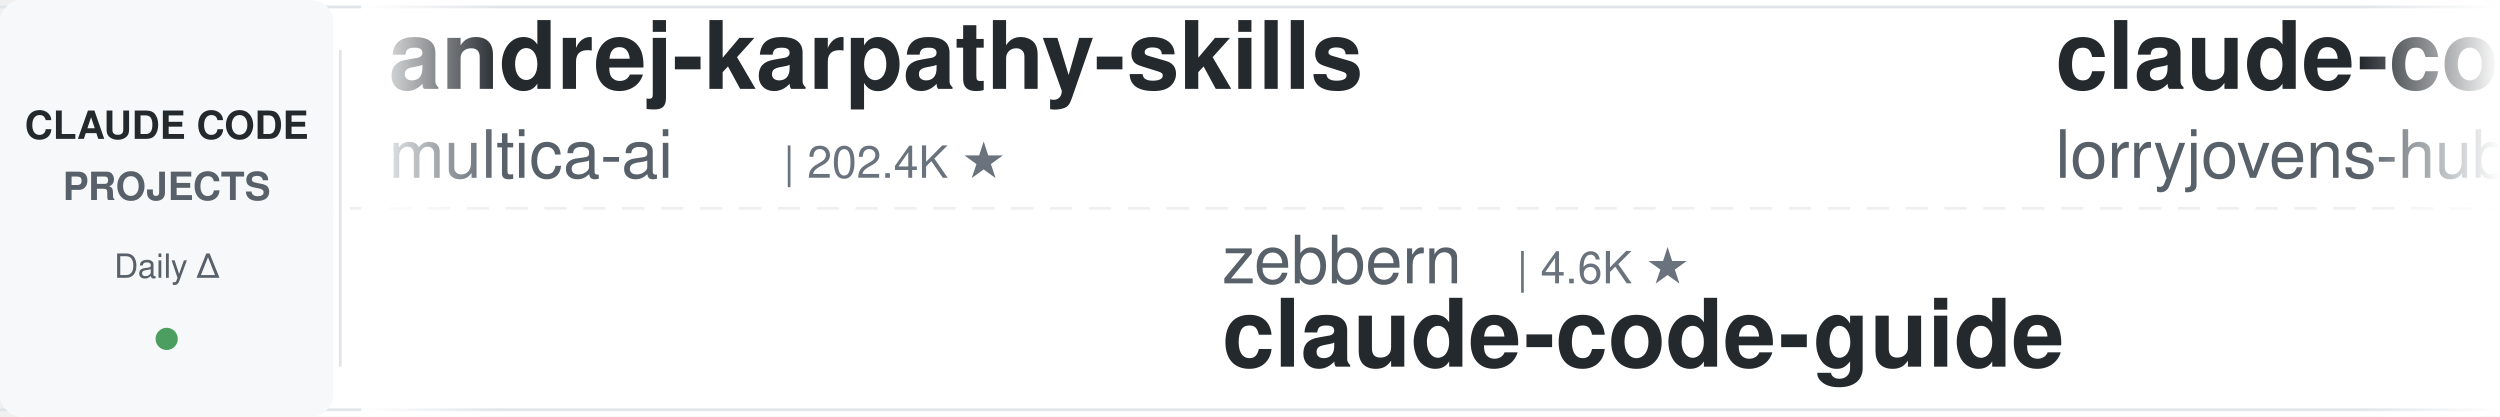
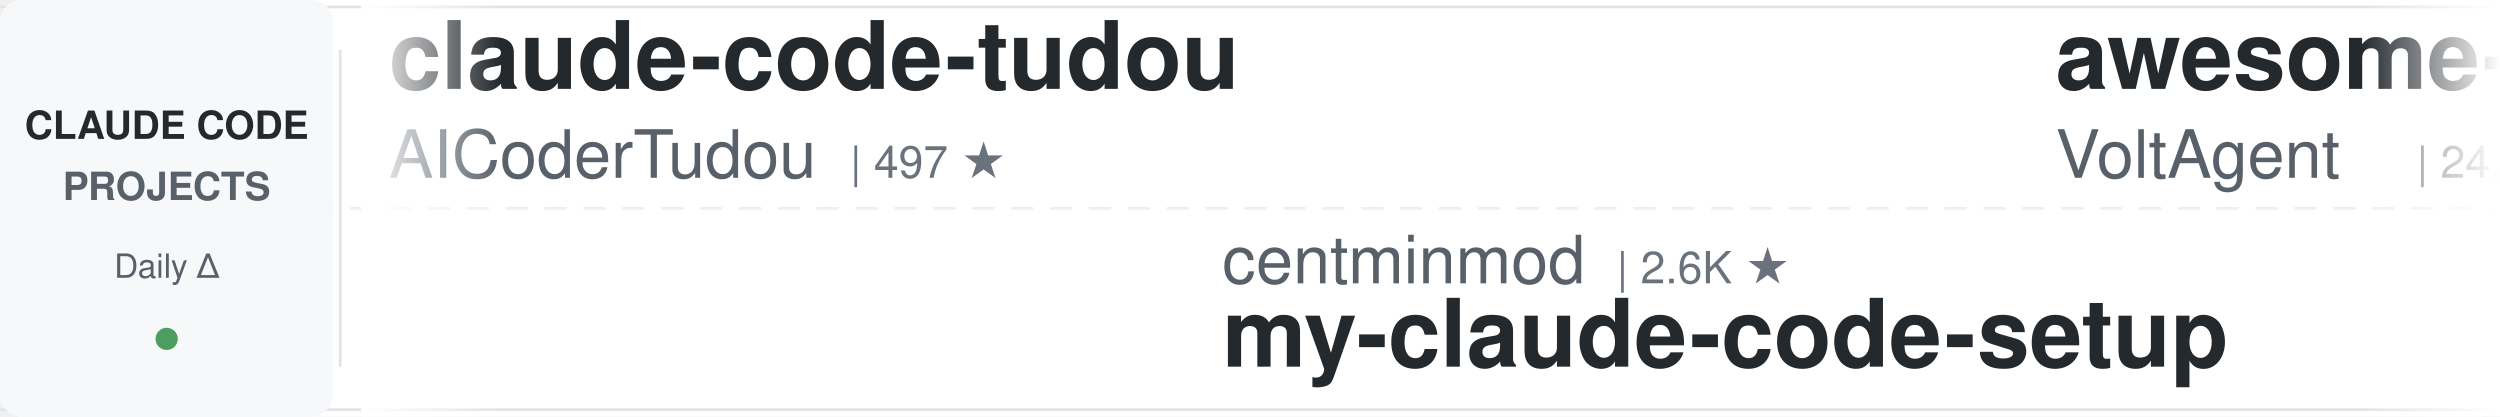
<svg xmlns="http://www.w3.org/2000/svg" width="900" height="150">
  <defs>
    <linearGradient id="leftFade" x1="0%" y1="0%" x2="100%" y2="0%">
      <stop offset="0%" style="stop-color:#ffffff;stop-opacity:1" />
      <stop offset="100%" style="stop-color:#ffffff;stop-opacity:0" />
    </linearGradient>
    <linearGradient id="rightFade" x1="0%" y1="0%" x2="100%" y2="0%">
      <stop offset="0%" style="stop-color:#ffffff;stop-opacity:0" />
      <stop offset="100%" style="stop-color:#ffffff;stop-opacity:1" />
    </linearGradient>
  </defs>
  <rect width="900" height="150" fill="#ffffff" rx="8" />
  <rect x="0" y="2" width="900" height="1" fill="#e1e4e8" />
  <rect x="0" y="147" width="900" height="1" fill="#e1e4e8" />
  <line x1="0" y1="75" x2="900" y2="75" stroke="#e1e4e8" stroke-width="1" stroke-dasharray="8 6" opacity="0.6" />
  <rect x="0" y="0" width="120" height="150" fill="#f6f8fa" rx="8" />
  <text x="60" y="50" font-family="-apple-system, BlinkMacSystemFont, 'Segoe UI', Helvetica, Arial, sans-serif" font-size="14" font-weight="600" fill="#24292e" text-anchor="middle">CLAUDE CODE</text>
  <text x="60" y="72" font-family="-apple-system, BlinkMacSystemFont, 'Segoe UI', Helvetica, Arial, sans-serif" font-size="14" font-weight="600" fill="#586069" text-anchor="middle">PROJECTS</text>
  <text x="60" y="100" font-family="-apple-system, BlinkMacSystemFont, 'Segoe UI', Helvetica, Arial, sans-serif" font-size="12" font-weight="500" fill="#586069" text-anchor="middle">Daily Δ</text>
  <circle cx="60" cy="122" r="4" fill="#22863a" opacity="0.8" />
  <rect x="122" y="18" width="1" height="114" fill="#e1e4e8" />
  <clipPath id="tickerClip">
    <rect x="130" y="0" width="770" height="150" />
  </clipPath>
  <g clip-path="url(#tickerClip)">
    <g id="tickerItems">
      <animateTransform attributeName="transform" attributeType="XML" type="translate" from="0 0" to="-3000 0" dur="54s" repeatCount="indefinite" />
      <g transform="translate(0, 0)">
+         <text x="140" y="32" font-family="-apple-system, BlinkMacSystemFont, 'Segoe UI', Helvetica, Arial, sans-serif" font-size="34" font-weight="600" fill="#24292e">claude-code-tudou</text>
+         <text x="140" y="64" font-family="-apple-system, BlinkMacSystemFont, 'Segoe UI', Helvetica, Arial, sans-serif" font-size="24" font-weight="400" fill="#586069">AICoderTudou</text>
+         <text x="306" y="64" font-family="-apple-system, BlinkMacSystemFont, 'Segoe UI', Helvetica, Arial, sans-serif" font-size="16" font-weight="500" fill="#6a737d">| 497 ★</text>
+       </g>
+       <g transform="translate(300, 0)">
+         <text x="140" y="102" font-family="-apple-system, BlinkMacSystemFont, 'Segoe UI', Helvetica, Arial, sans-serif" font-size="24" font-weight="400" fill="#586069">centminmod</text>
+         <text x="282" y="102" font-family="-apple-system, BlinkMacSystemFont, 'Segoe UI', Helvetica, Arial, sans-serif" font-size="16" font-weight="500" fill="#6a737d">| 2.6K ★</text>
+         <text x="140" y="132" font-family="-apple-system, BlinkMacSystemFont, 'Segoe UI', Helvetica, Arial, sans-serif" font-size="34" font-weight="600" fill="#24292e">my-claude-code-setup</text>
+       </g>
+       <g transform="translate(600, 0)">
+         <text x="140" y="32" font-family="-apple-system, BlinkMacSystemFont, 'Segoe UI', Helvetica, Arial, sans-serif" font-size="34" font-weight="600" fill="#24292e">awesome-claude-code-suba...</text>
+         <text x="140" y="64" font-family="-apple-system, BlinkMacSystemFont, 'Segoe UI', Helvetica, Arial, sans-serif" font-size="24" font-weight="400" fill="#586069">VoltAgent</text>
+         <text x="270" y="64" font-family="-apple-system, BlinkMacSystemFont, 'Segoe UI', Helvetica, Arial, sans-serif" font-size="16" font-weight="500" fill="#6a737d">| 24.3K ★</text>
+       </g>
+       <g transform="translate(900, 0)">
+         <text x="140" y="102" font-family="-apple-system, BlinkMacSystemFont, 'Segoe UI', Helvetica, Arial, sans-serif" font-size="24" font-weight="400" fill="#586069">diet103</text>
+         <text x="246" y="102" font-family="-apple-system, BlinkMacSystemFont, 'Segoe UI', Helvetica, Arial, sans-serif" font-size="16" font-weight="500" fill="#6a737d">| 10.0K ★</text>
+         <text x="140" y="132" font-family="-apple-system, BlinkMacSystemFont, 'Segoe UI', Helvetica, Arial, sans-serif" font-size="34" font-weight="600" fill="#24292e">claude-code-infrastructu...</text>
+       </g>
+       <g transform="translate(1200, 0)">
        <text x="140" y="32" font-family="-apple-system, BlinkMacSystemFont, 'Segoe UI', Helvetica, Arial, sans-serif" font-size="34" font-weight="600" fill="#24292e">andrej-karpathy-skills</text>
        <text x="140" y="64" font-family="-apple-system, BlinkMacSystemFont, 'Segoe UI', Helvetica, Arial, sans-serif" font-size="24" font-weight="400" fill="#586069">multica-ai</text>
        <text x="282" y="64" font-family="-apple-system, BlinkMacSystemFont, 'Segoe UI', Helvetica, Arial, sans-serif" font-size="16" font-weight="500" fill="#6a737d">| 202.4K ★</text>
      </g>
-       <g transform="translate(300, 0)">
-         <text x="140" y="102" font-family="-apple-system, BlinkMacSystemFont, 'Segoe UI', Helvetica, Arial, sans-serif" font-size="24" font-weight="400" fill="#586069">zebbern</text>
-         <text x="246" y="102" font-family="-apple-system, BlinkMacSystemFont, 'Segoe UI', Helvetica, Arial, sans-serif" font-size="16" font-weight="500" fill="#6a737d">| 4.6K ★</text>
-         <text x="140" y="132" font-family="-apple-system, BlinkMacSystemFont, 'Segoe UI', Helvetica, Arial, sans-serif" font-size="34" font-weight="600" fill="#24292e">claude-code-guide</text>
-       </g>
-       <g transform="translate(600, 0)">
-         <text x="140" y="32" font-family="-apple-system, BlinkMacSystemFont, 'Segoe UI', Helvetica, Arial, sans-serif" font-size="34" font-weight="600" fill="#24292e">claude-code-rust</text>
-         <text x="140" y="64" font-family="-apple-system, BlinkMacSystemFont, 'Segoe UI', Helvetica, Arial, sans-serif" font-size="24" font-weight="400" fill="#586069">lorryjovens-hub</text>
-         <text x="342" y="64" font-family="-apple-system, BlinkMacSystemFont, 'Segoe UI', Helvetica, Arial, sans-serif" font-size="16" font-weight="500" fill="#6a737d">| 1.7K ★</text>
-       </g>
-       <g transform="translate(900, 0)">
-         <text x="140" y="102" font-family="-apple-system, BlinkMacSystemFont, 'Segoe UI', Helvetica, Arial, sans-serif" font-size="24" font-weight="400" fill="#586069">krusemediallc</text>
-         <text x="318" y="102" font-family="-apple-system, BlinkMacSystemFont, 'Segoe UI', Helvetica, Arial, sans-serif" font-size="16" font-weight="500" fill="#6a737d">| 1.2K ★</text>
-         <text x="140" y="132" font-family="-apple-system, BlinkMacSystemFont, 'Segoe UI', Helvetica, Arial, sans-serif" font-size="34" font-weight="600" fill="#24292e">arcads-claude-code</text>
-       </g>
-       <g transform="translate(1200, 0)">
-         <text x="140" y="32" font-family="-apple-system, BlinkMacSystemFont, 'Segoe UI', Helvetica, Arial, sans-serif" font-size="34" font-weight="600" fill="#24292e">Claude-Code-Source-Study</text>
-         <text x="140" y="64" font-family="-apple-system, BlinkMacSystemFont, 'Segoe UI', Helvetica, Arial, sans-serif" font-size="24" font-weight="400" fill="#586069">luyao618</text>
-         <text x="258" y="64" font-family="-apple-system, BlinkMacSystemFont, 'Segoe UI', Helvetica, Arial, sans-serif" font-size="16" font-weight="500" fill="#6a737d">| 1.7K ★</text>
-       </g>
      <g transform="translate(1500, 0)">
-         <text x="140" y="102" font-family="-apple-system, BlinkMacSystemFont, 'Segoe UI', Helvetica, Arial, sans-serif" font-size="24" font-weight="400" fill="#586069">Chachamaru127</text>
-         <text x="318" y="102" font-family="-apple-system, BlinkMacSystemFont, 'Segoe UI', Helvetica, Arial, sans-serif" font-size="16" font-weight="500" fill="#6a737d">| 3.1K ★</text>
-         <text x="140" y="132" font-family="-apple-system, BlinkMacSystemFont, 'Segoe UI', Helvetica, Arial, sans-serif" font-size="34" font-weight="600" fill="#24292e">claude-code-harness</text>
+         <text x="140" y="102" font-family="-apple-system, BlinkMacSystemFont, 'Segoe UI', Helvetica, Arial, sans-serif" font-size="24" font-weight="400" fill="#586069">JrCx7scC</text>
+         <text x="258" y="102" font-family="-apple-system, BlinkMacSystemFont, 'Segoe UI', Helvetica, Arial, sans-serif" font-size="16" font-weight="500" fill="#6a737d">| 373 ★</text>
+         <text x="140" y="132" font-family="-apple-system, BlinkMacSystemFont, 'Segoe UI', Helvetica, Arial, sans-serif" font-size="34" font-weight="600" fill="#24292e">claude-code-source</text>
      </g>
      <g transform="translate(1800, 0)">
-         <text x="140" y="32" font-family="-apple-system, BlinkMacSystemFont, 'Segoe UI', Helvetica, Arial, sans-serif" font-size="34" font-weight="600" fill="#24292e">claude-code-settings</text>
-         <text x="140" y="64" font-family="-apple-system, BlinkMacSystemFont, 'Segoe UI', Helvetica, Arial, sans-serif" font-size="24" font-weight="400" fill="#586069">feiskyer</text>
-         <text x="258" y="64" font-family="-apple-system, BlinkMacSystemFont, 'Segoe UI', Helvetica, Arial, sans-serif" font-size="16" font-weight="500" fill="#6a737d">| 1.6K ★</text>
+         <text x="140" y="32" font-family="-apple-system, BlinkMacSystemFont, 'Segoe UI', Helvetica, Arial, sans-serif" font-size="34" font-weight="600" fill="#24292e">claude-code-ultimate-gui...</text>
+         <text x="140" y="64" font-family="-apple-system, BlinkMacSystemFont, 'Segoe UI', Helvetica, Arial, sans-serif" font-size="24" font-weight="400" fill="#586069">FlorianBruniaux</text>
+         <text x="342" y="64" font-family="-apple-system, BlinkMacSystemFont, 'Segoe UI', Helvetica, Arial, sans-serif" font-size="16" font-weight="500" fill="#6a737d">| 5.7K ★</text>
      </g>
      <g transform="translate(2100, 0)">
-         <text x="140" y="102" font-family="-apple-system, BlinkMacSystemFont, 'Segoe UI', Helvetica, Arial, sans-serif" font-size="24" font-weight="400" fill="#586069">Cranot</text>
-         <text x="234" y="102" font-family="-apple-system, BlinkMacSystemFont, 'Segoe UI', Helvetica, Arial, sans-serif" font-size="16" font-weight="500" fill="#6a737d">| 2.9K ★</text>
-         <text x="140" y="132" font-family="-apple-system, BlinkMacSystemFont, 'Segoe UI', Helvetica, Arial, sans-serif" font-size="34" font-weight="600" fill="#24292e">claude-code-guide</text>
+         <text x="140" y="102" font-family="-apple-system, BlinkMacSystemFont, 'Segoe UI', Helvetica, Arial, sans-serif" font-size="24" font-weight="400" fill="#586069">https-deeplearning-ai</text>
+         <text x="414" y="102" font-family="-apple-system, BlinkMacSystemFont, 'Segoe UI', Helvetica, Arial, sans-serif" font-size="16" font-weight="500" fill="#6a737d">| 540 ★</text>
+         <text x="140" y="132" font-family="-apple-system, BlinkMacSystemFont, 'Segoe UI', Helvetica, Arial, sans-serif" font-size="34" font-weight="600" fill="#24292e">sc-claude-code-files</text>
      </g>
      <g transform="translate(2400, 0)">
-         <text x="140" y="32" font-family="-apple-system, BlinkMacSystemFont, 'Segoe UI', Helvetica, Arial, sans-serif" font-size="34" font-weight="600" fill="#24292e">claude_codex_bridge</text>
-         <text x="140" y="64" font-family="-apple-system, BlinkMacSystemFont, 'Segoe UI', Helvetica, Arial, sans-serif" font-size="24" font-weight="400" fill="#586069">SeemSeam</text>
-         <text x="258" y="64" font-family="-apple-system, BlinkMacSystemFont, 'Segoe UI', Helvetica, Arial, sans-serif" font-size="16" font-weight="500" fill="#6a737d">| 3.4K ★</text>
+         <text x="140" y="32" font-family="-apple-system, BlinkMacSystemFont, 'Segoe UI', Helvetica, Arial, sans-serif" font-size="34" font-weight="600" fill="#24292e">claude-code-spec-workflo...</text>
+         <text x="140" y="64" font-family="-apple-system, BlinkMacSystemFont, 'Segoe UI', Helvetica, Arial, sans-serif" font-size="24" font-weight="400" fill="#586069">Pimzino</text>
+         <text x="246" y="64" font-family="-apple-system, BlinkMacSystemFont, 'Segoe UI', Helvetica, Arial, sans-serif" font-size="16" font-weight="500" fill="#6a737d">| 3.8K ★</text>
      </g>
      <g transform="translate(2700, 0)">
-         <text x="140" y="102" font-family="-apple-system, BlinkMacSystemFont, 'Segoe UI', Helvetica, Arial, sans-serif" font-size="24" font-weight="400" fill="#586069">davila7</text>
-         <text x="246" y="102" font-family="-apple-system, BlinkMacSystemFont, 'Segoe UI', Helvetica, Arial, sans-serif" font-size="16" font-weight="500" fill="#6a737d">| 30.2K ★</text>
-         <text x="140" y="132" font-family="-apple-system, BlinkMacSystemFont, 'Segoe UI', Helvetica, Arial, sans-serif" font-size="34" font-weight="600" fill="#24292e">claude-code-templates</text>
+         <text x="140" y="102" font-family="-apple-system, BlinkMacSystemFont, 'Segoe UI', Helvetica, Arial, sans-serif" font-size="24" font-weight="400" fill="#586069">asgeirtj</text>
+         <text x="258" y="102" font-family="-apple-system, BlinkMacSystemFont, 'Segoe UI', Helvetica, Arial, sans-serif" font-size="16" font-weight="500" fill="#6a737d">| 62.9K ★</text>
+         <text x="140" y="132" font-family="-apple-system, BlinkMacSystemFont, 'Segoe UI', Helvetica, Arial, sans-serif" font-size="34" font-weight="600" fill="#24292e">system_prompts_leaks</text>
      </g>
      <g transform="translate(3000, 0)">
-         <text x="140" y="32" font-family="-apple-system, BlinkMacSystemFont, 'Segoe UI', Helvetica, Arial, sans-serif" font-size="34" font-weight="600" fill="#24292e">andrej-karpathy-skills</text>
-         <text x="140" y="64" font-family="-apple-system, BlinkMacSystemFont, 'Segoe UI', Helvetica, Arial, sans-serif" font-size="24" font-weight="400" fill="#586069">multica-ai</text>
-         <text x="282" y="64" font-family="-apple-system, BlinkMacSystemFont, 'Segoe UI', Helvetica, Arial, sans-serif" font-size="16" font-weight="500" fill="#6a737d">| 202.4K ★</text>
+         <text x="140" y="32" font-family="-apple-system, BlinkMacSystemFont, 'Segoe UI', Helvetica, Arial, sans-serif" font-size="34" font-weight="600" fill="#24292e">claude-code-tudou</text>
+         <text x="140" y="64" font-family="-apple-system, BlinkMacSystemFont, 'Segoe UI', Helvetica, Arial, sans-serif" font-size="24" font-weight="400" fill="#586069">AICoderTudou</text>
+         <text x="306" y="64" font-family="-apple-system, BlinkMacSystemFont, 'Segoe UI', Helvetica, Arial, sans-serif" font-size="16" font-weight="500" fill="#6a737d">| 497 ★</text>
      </g>
      <g transform="translate(3300, 0)">
-         <text x="140" y="102" font-family="-apple-system, BlinkMacSystemFont, 'Segoe UI', Helvetica, Arial, sans-serif" font-size="24" font-weight="400" fill="#586069">zebbern</text>
-         <text x="246" y="102" font-family="-apple-system, BlinkMacSystemFont, 'Segoe UI', Helvetica, Arial, sans-serif" font-size="16" font-weight="500" fill="#6a737d">| 4.6K ★</text>
-         <text x="140" y="132" font-family="-apple-system, BlinkMacSystemFont, 'Segoe UI', Helvetica, Arial, sans-serif" font-size="34" font-weight="600" fill="#24292e">claude-code-guide</text>
+         <text x="140" y="102" font-family="-apple-system, BlinkMacSystemFont, 'Segoe UI', Helvetica, Arial, sans-serif" font-size="24" font-weight="400" fill="#586069">centminmod</text>
+         <text x="282" y="102" font-family="-apple-system, BlinkMacSystemFont, 'Segoe UI', Helvetica, Arial, sans-serif" font-size="16" font-weight="500" fill="#6a737d">| 2.6K ★</text>
+         <text x="140" y="132" font-family="-apple-system, BlinkMacSystemFont, 'Segoe UI', Helvetica, Arial, sans-serif" font-size="34" font-weight="600" fill="#24292e">my-claude-code-setup</text>
      </g>
      <g transform="translate(3600, 0)">
-         <text x="140" y="32" font-family="-apple-system, BlinkMacSystemFont, 'Segoe UI', Helvetica, Arial, sans-serif" font-size="34" font-weight="600" fill="#24292e">claude-code-rust</text>
-         <text x="140" y="64" font-family="-apple-system, BlinkMacSystemFont, 'Segoe UI', Helvetica, Arial, sans-serif" font-size="24" font-weight="400" fill="#586069">lorryjovens-hub</text>
-         <text x="342" y="64" font-family="-apple-system, BlinkMacSystemFont, 'Segoe UI', Helvetica, Arial, sans-serif" font-size="16" font-weight="500" fill="#6a737d">| 1.7K ★</text>
+         <text x="140" y="32" font-family="-apple-system, BlinkMacSystemFont, 'Segoe UI', Helvetica, Arial, sans-serif" font-size="34" font-weight="600" fill="#24292e">awesome-claude-code-suba...</text>
+         <text x="140" y="64" font-family="-apple-system, BlinkMacSystemFont, 'Segoe UI', Helvetica, Arial, sans-serif" font-size="24" font-weight="400" fill="#586069">VoltAgent</text>
+         <text x="270" y="64" font-family="-apple-system, BlinkMacSystemFont, 'Segoe UI', Helvetica, Arial, sans-serif" font-size="16" font-weight="500" fill="#6a737d">| 24.3K ★</text>
      </g>
      <g transform="translate(3900, 0)">
-         <text x="140" y="102" font-family="-apple-system, BlinkMacSystemFont, 'Segoe UI', Helvetica, Arial, sans-serif" font-size="24" font-weight="400" fill="#586069">krusemediallc</text>
-         <text x="318" y="102" font-family="-apple-system, BlinkMacSystemFont, 'Segoe UI', Helvetica, Arial, sans-serif" font-size="16" font-weight="500" fill="#6a737d">| 1.2K ★</text>
-         <text x="140" y="132" font-family="-apple-system, BlinkMacSystemFont, 'Segoe UI', Helvetica, Arial, sans-serif" font-size="34" font-weight="600" fill="#24292e">arcads-claude-code</text>
+         <text x="140" y="102" font-family="-apple-system, BlinkMacSystemFont, 'Segoe UI', Helvetica, Arial, sans-serif" font-size="24" font-weight="400" fill="#586069">diet103</text>
+         <text x="246" y="102" font-family="-apple-system, BlinkMacSystemFont, 'Segoe UI', Helvetica, Arial, sans-serif" font-size="16" font-weight="500" fill="#6a737d">| 10.0K ★</text>
+         <text x="140" y="132" font-family="-apple-system, BlinkMacSystemFont, 'Segoe UI', Helvetica, Arial, sans-serif" font-size="34" font-weight="600" fill="#24292e">claude-code-infrastructu...</text>
      </g>
    </g>
  </g>
  <rect x="130" y="0" width="50" height="150" fill="url(#leftFade)" />
  <rect x="850" y="0" width="50" height="150" fill="url(#rightFade)" />
</svg>
